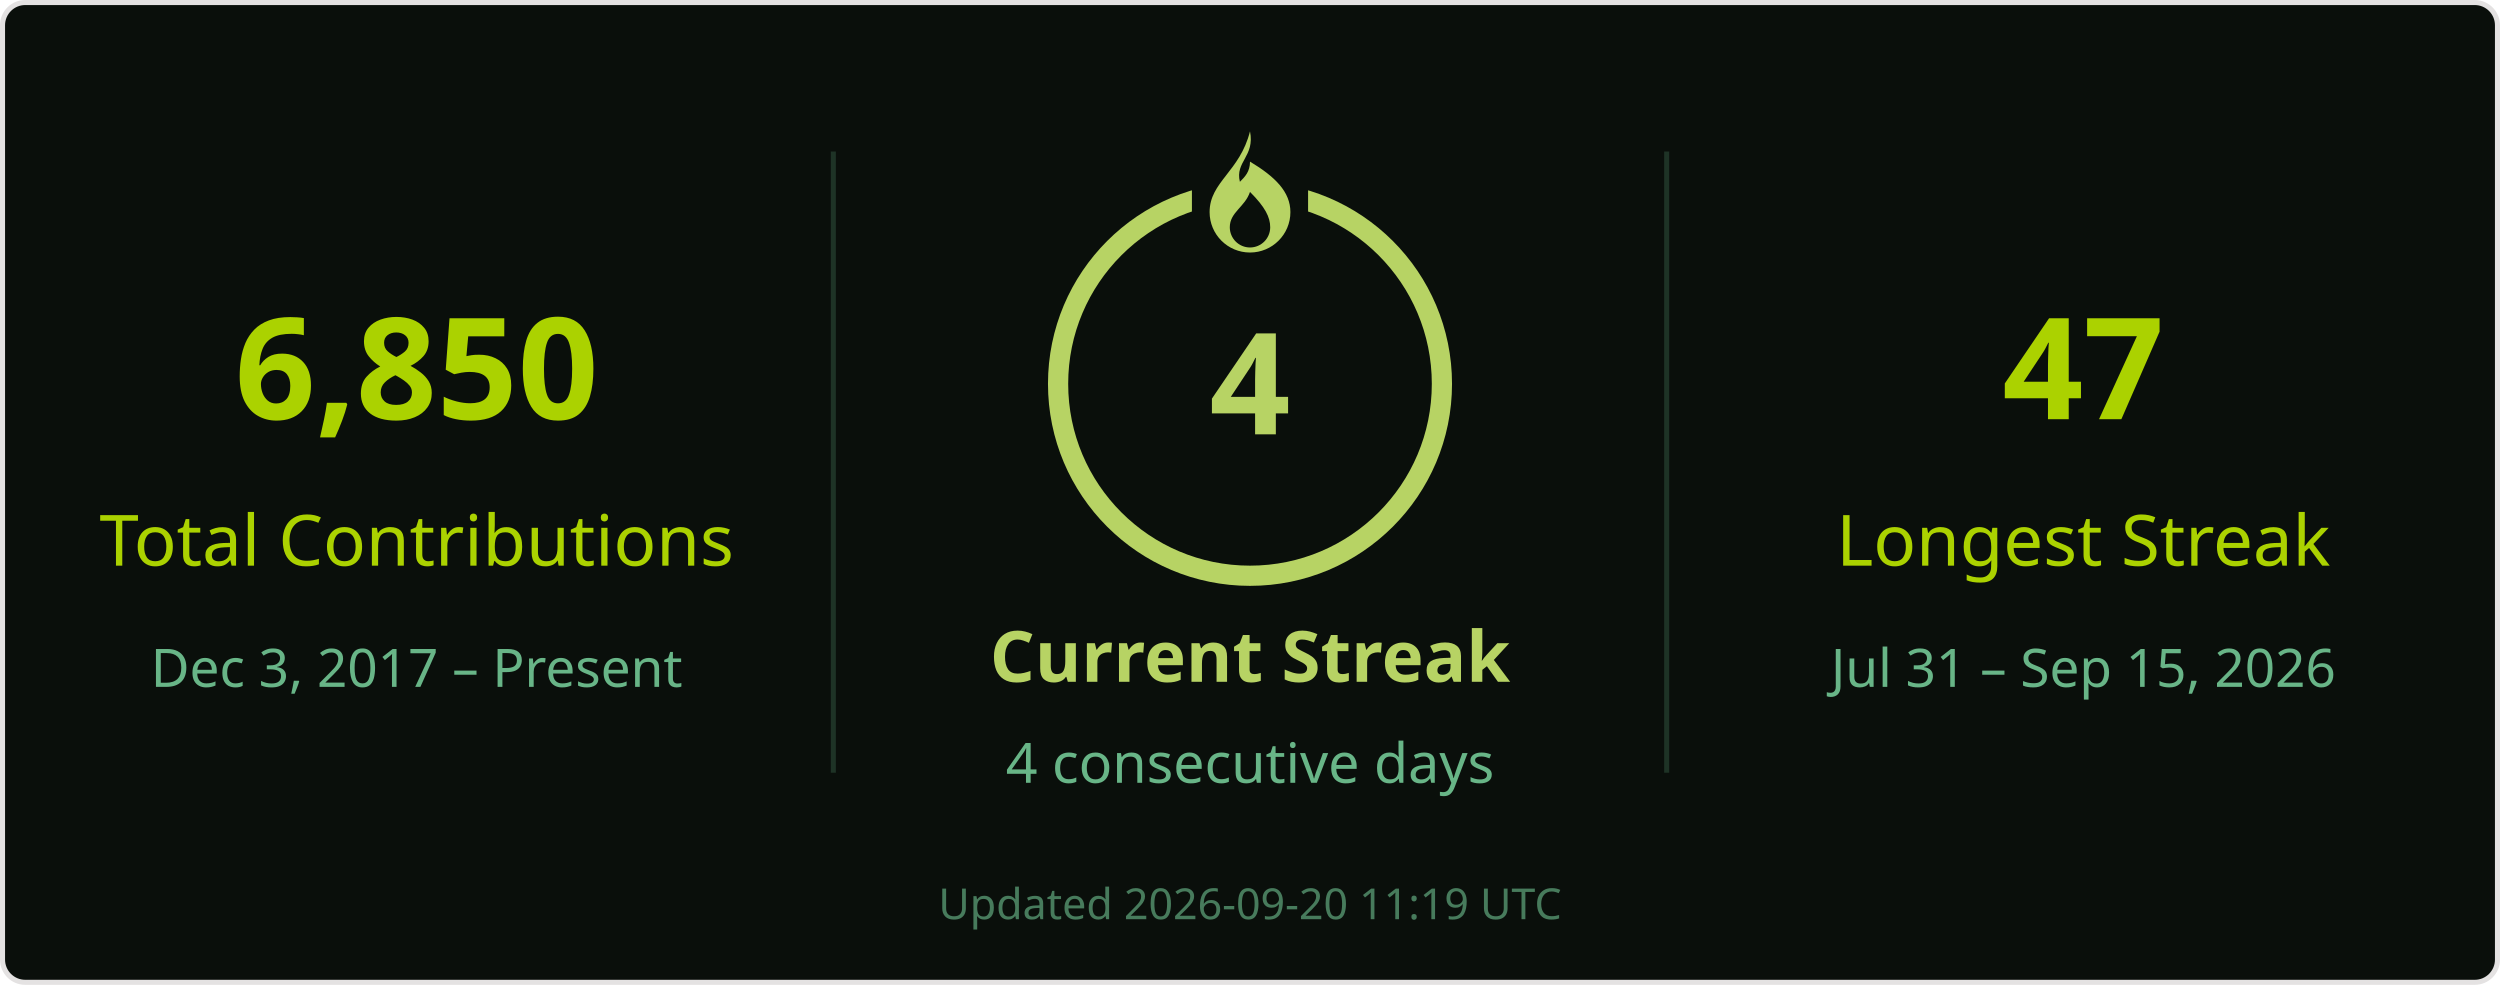
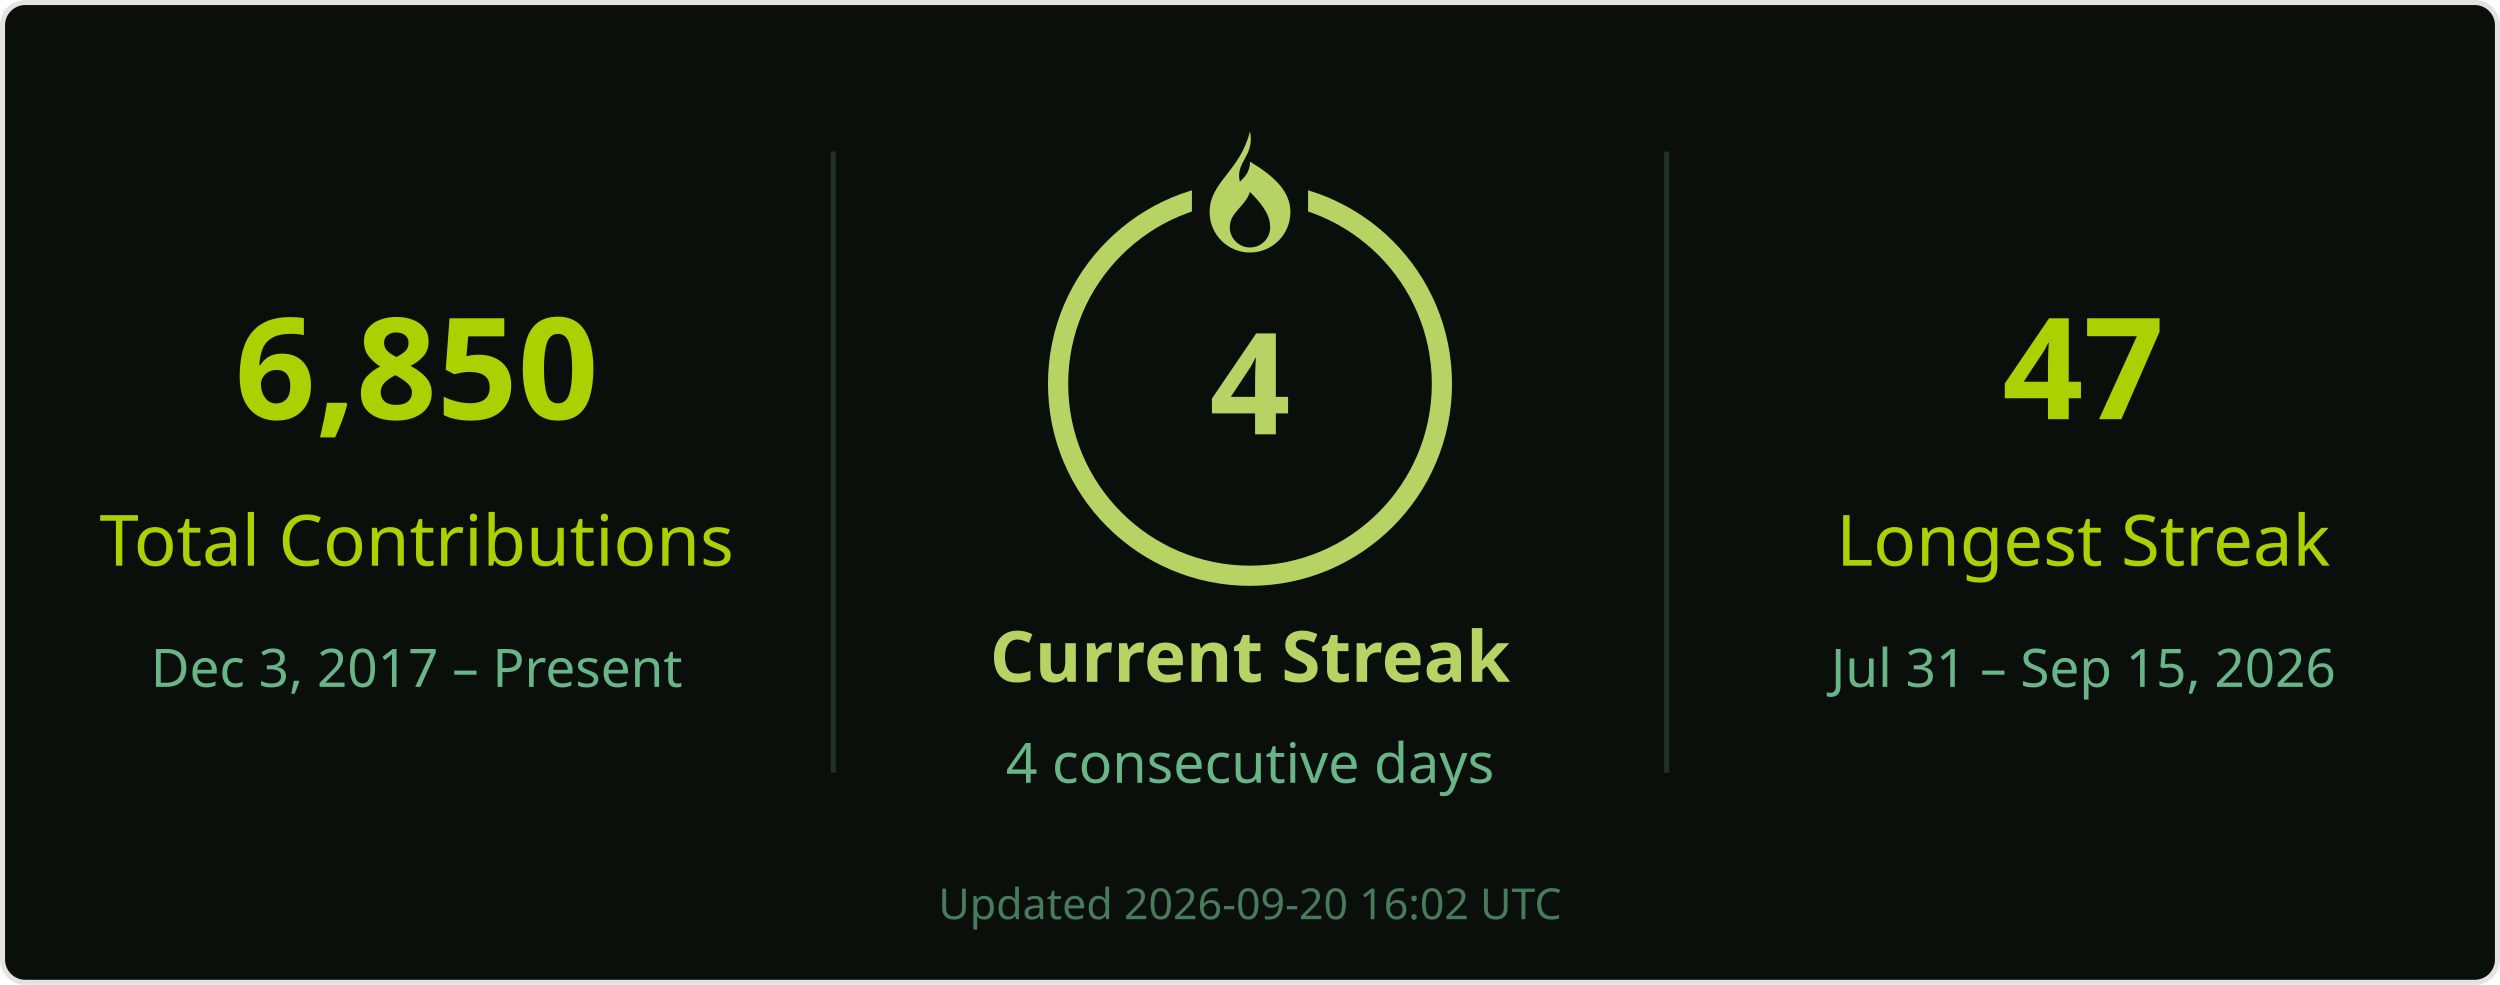
<svg xmlns="http://www.w3.org/2000/svg" width="495" height="195" viewBox="0 0 495 195" role="img" aria-labelledby="title desc">
  <rect x=".5" y=".5" width="494" height="194" rx="4.5" fill="#0a0f0b" stroke="#e4e2e2" />
  <g font-family="Segoe UI, Ubuntu, Helvetica Neue, sans-serif">
    <path d="M165 30v123M330 30v123" stroke="#68b587" stroke-opacity=".22" />
    <text x="82.5" y="83" font-size="28" fill="#abd200" text-anchor="middle" font-weight="700">6,850</text>
    <text x="82.5" y="112" font-size="14" fill="#abd200" text-anchor="middle">Total Contributions</text>
    <text x="82.5" y="136" font-size="10.5" fill="#68b587" text-anchor="middle">Dec 3, 2017 – Present</text>
    <circle cx="247.5" cy="76" r="38" stroke="#b7d364" stroke-width="4" fill="none" />
    <rect x="236" y="26" width="23" height="21" fill="#0a0f0b" />
    <g transform="translate(239.5 26)" fill="#b7d364">
      <path d="M8 0c1 5-3 6-2 10 1-1 2-2 2-4 5 3 8 6 8 10a8 8 0 0 1-16 0C0 10 6 8 8 0Zm0 12c-1 3-4 4-4 7a4 4 0 0 0 8 0c0-2-1-4-4-7Z" />
    </g>
    <text x="247.5" y="86" font-size="28" fill="#b7d364" text-anchor="middle" font-weight="700">4</text>
    <text x="247.5" y="135" font-size="14" fill="#b7d364" text-anchor="middle" font-weight="700">Current Streak</text>
    <text x="247.5" y="155" font-size="11" fill="#68b587" text-anchor="middle">4 consecutive days</text>
    <text x="412.5" y="83" font-size="28" fill="#abd200" text-anchor="middle" font-weight="700">47</text>
    <text x="412.5" y="112" font-size="14" fill="#abd200" text-anchor="middle">Longest Streak</text>
    <text x="412.5" y="136" font-size="10.5" fill="#68b587" text-anchor="middle">Jul 31 – Sep 15, 2026</text>
-     <text x="247.5" y="182" font-size="8.5" fill="#68b587" text-anchor="middle" opacity=".65">Updated 2026-09-20 11:19 UTC</text>
+     <text x="247.5" y="182" font-size="8.5" fill="#68b587" text-anchor="middle" opacity=".65">Updated 2026-09-20 16:02 UTC</text>
  </g>
</svg>
